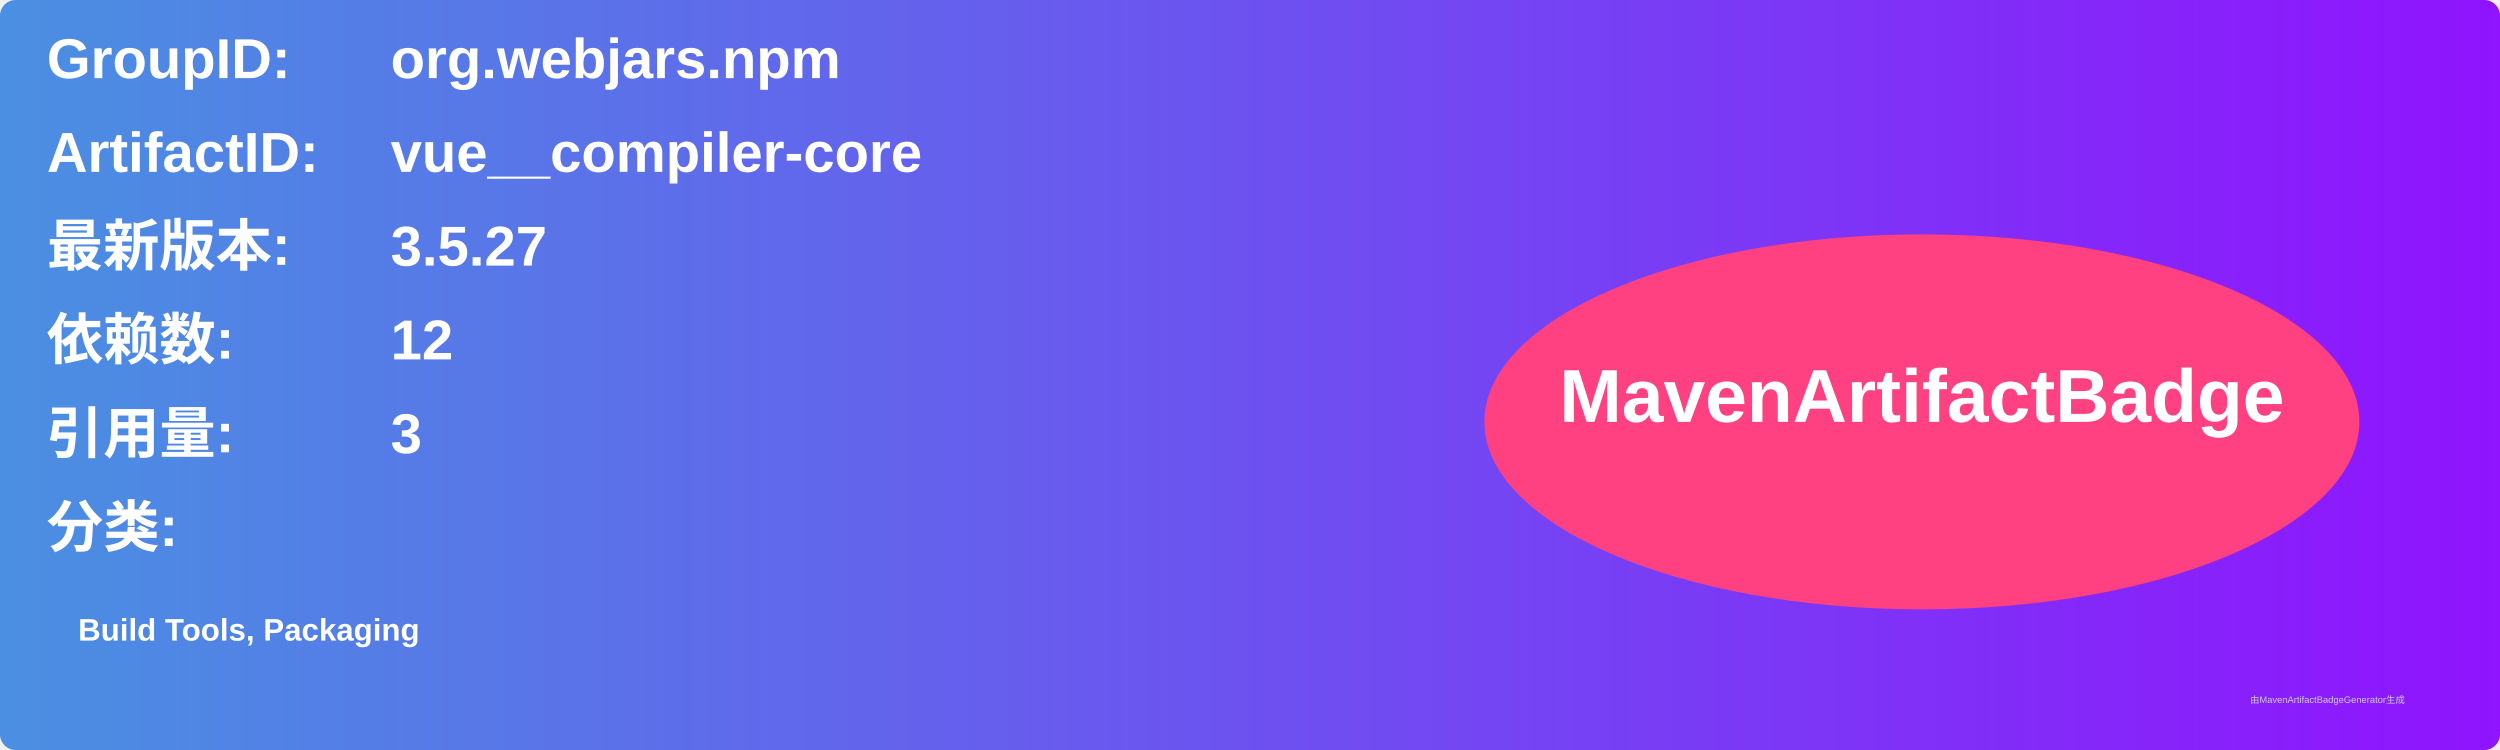
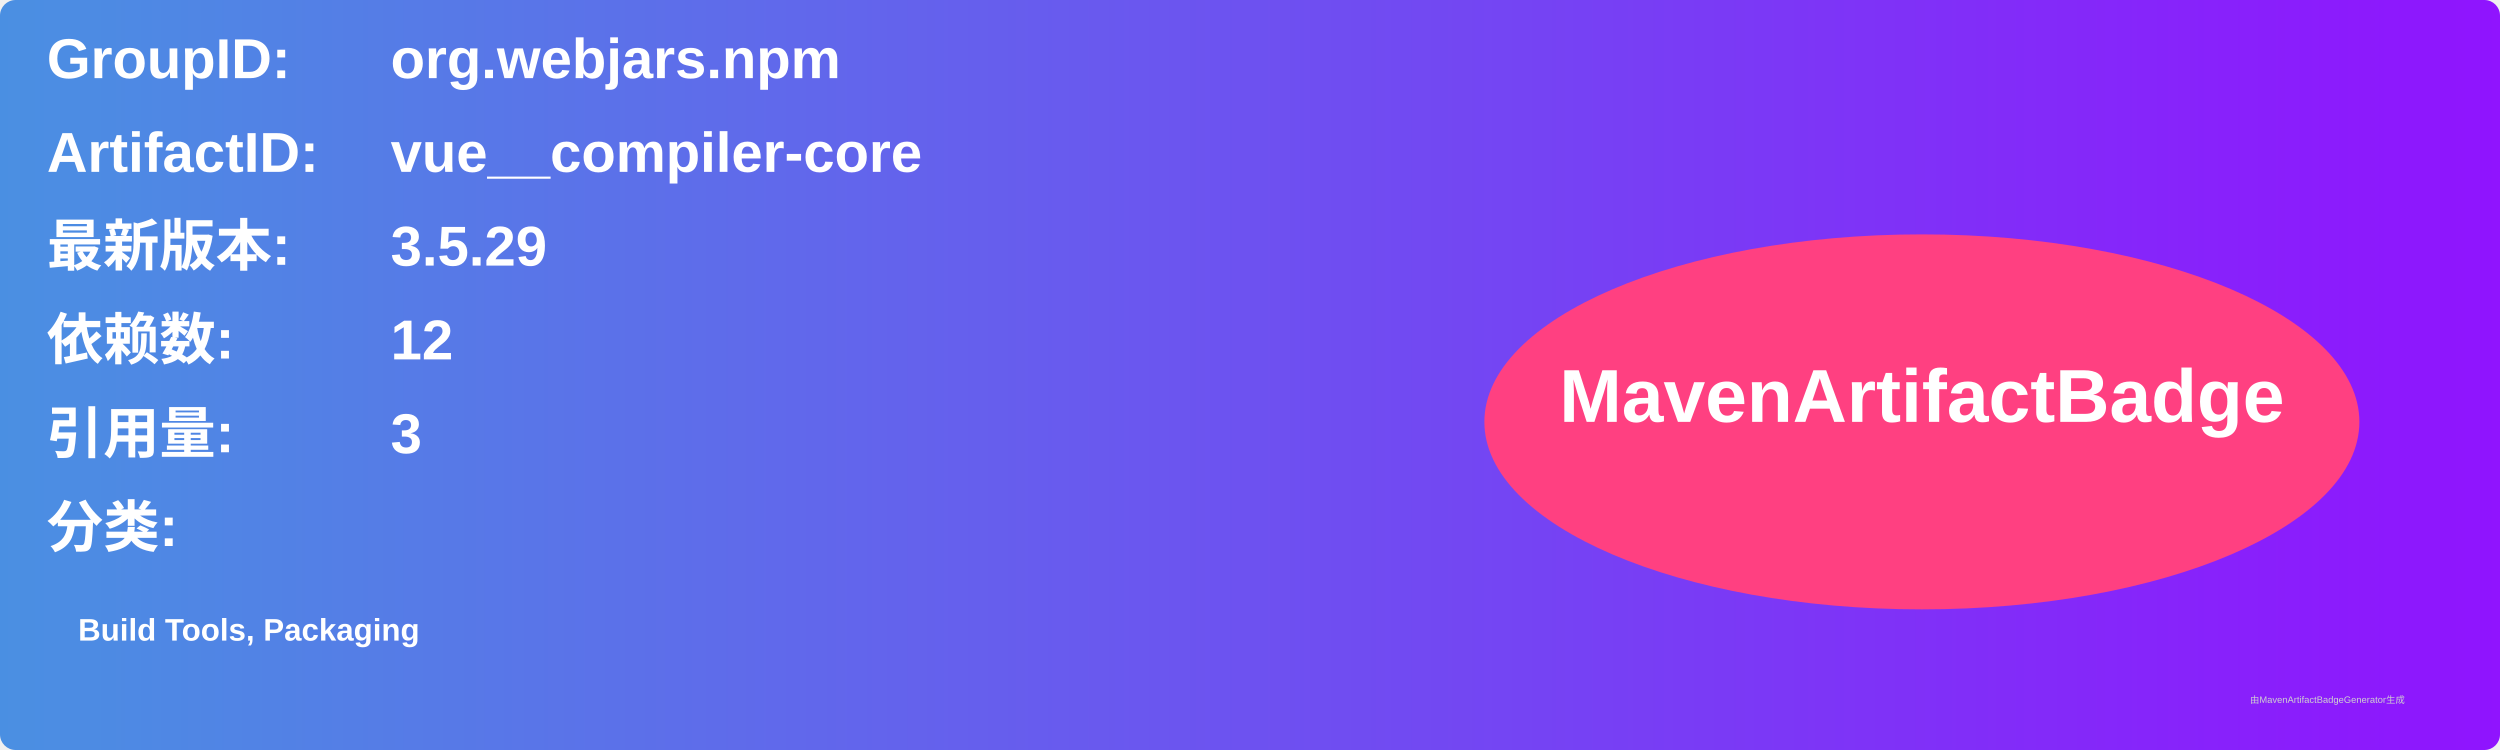
<svg xmlns="http://www.w3.org/2000/svg" width="800" height="240" viewBox="0 0 800 240">
  <linearGradient id="grad" x1="0%" y1="0%" x2="100%" y2="0%">
    <stop offset="0%" stop-color="#4a90e2" />
    <stop offset="100%" stop-color="#9013fe" />
  </linearGradient>
  <rect width="100%" height="100%" rx="5" ry="5" fill="url(#grad)" />
  <g transform="translate(15, 15)">
    <text x="0" y="10" font-family="Arial" font-size="18" fill="white" font-weight="bold" width="260">GroupID:</text>
    <text x="110" y="10" font-family="Arial" font-size="18" fill="white" font-weight="bold" width="460">org.webjars.npm</text>
    <text x="0" y="40" font-family="Arial" font-size="18" fill="white" font-weight="bold" width="260">ArtifactID:</text>
    <text x="110" y="40" font-family="Arial" font-size="18" fill="white" font-weight="bold" width="460">vue__compiler-core</text>
    <text x="0" y="70" font-family="Arial" font-size="18" fill="white" font-weight="bold">最新版本:</text>
    <text x="110" y="70" font-family="Arial" font-size="18" fill="white" font-weight="bold">
-       <tspan font-weight="bold">3.5.27</tspan>
+       <tspan font-weight="bold">3.5.29</tspan>
    </text>
    <text x="0" y="100" font-family="Arial" font-size="18" fill="white" font-weight="bold">依赖数: </text>
    <text x="110" y="100" font-family="Arial" font-size="18" fill="white">
      <tspan font-weight="bold">12</tspan>
    </text>
    <text x="0" y="130" font-family="Arial" font-size="18" fill="white" font-weight="bold">引用量: </text>
    <text x="110" y="130" font-family="Arial" font-size="18" fill="white">
      <tspan font-weight="bold">3</tspan>
    </text>
    <text x="0" y="160" font-family="Arial" font-size="18" fill="white" font-weight="bold">分类:</text>
    <text x="10" y="190" font-family="Arial" font-size="10" fill="white">
      <tspan font-weight="bold">Build Tools, Packaging</tspan>
    </text>
    <ellipse cx="600" cy="120" rx="140" ry="60" fill="#ff4081" />
    <text x="600" y="120" text-anchor="middle" font-family="Arial" font-size="24" fill="white" font-weight="bold">MavenArtifactBadge</text>
  </g>
  <text x="720" y="225" font-family="Arial" font-size="3" fill="#d0d0d0">由MavenArtifactBadgeGenerator生成</text>
</svg>
